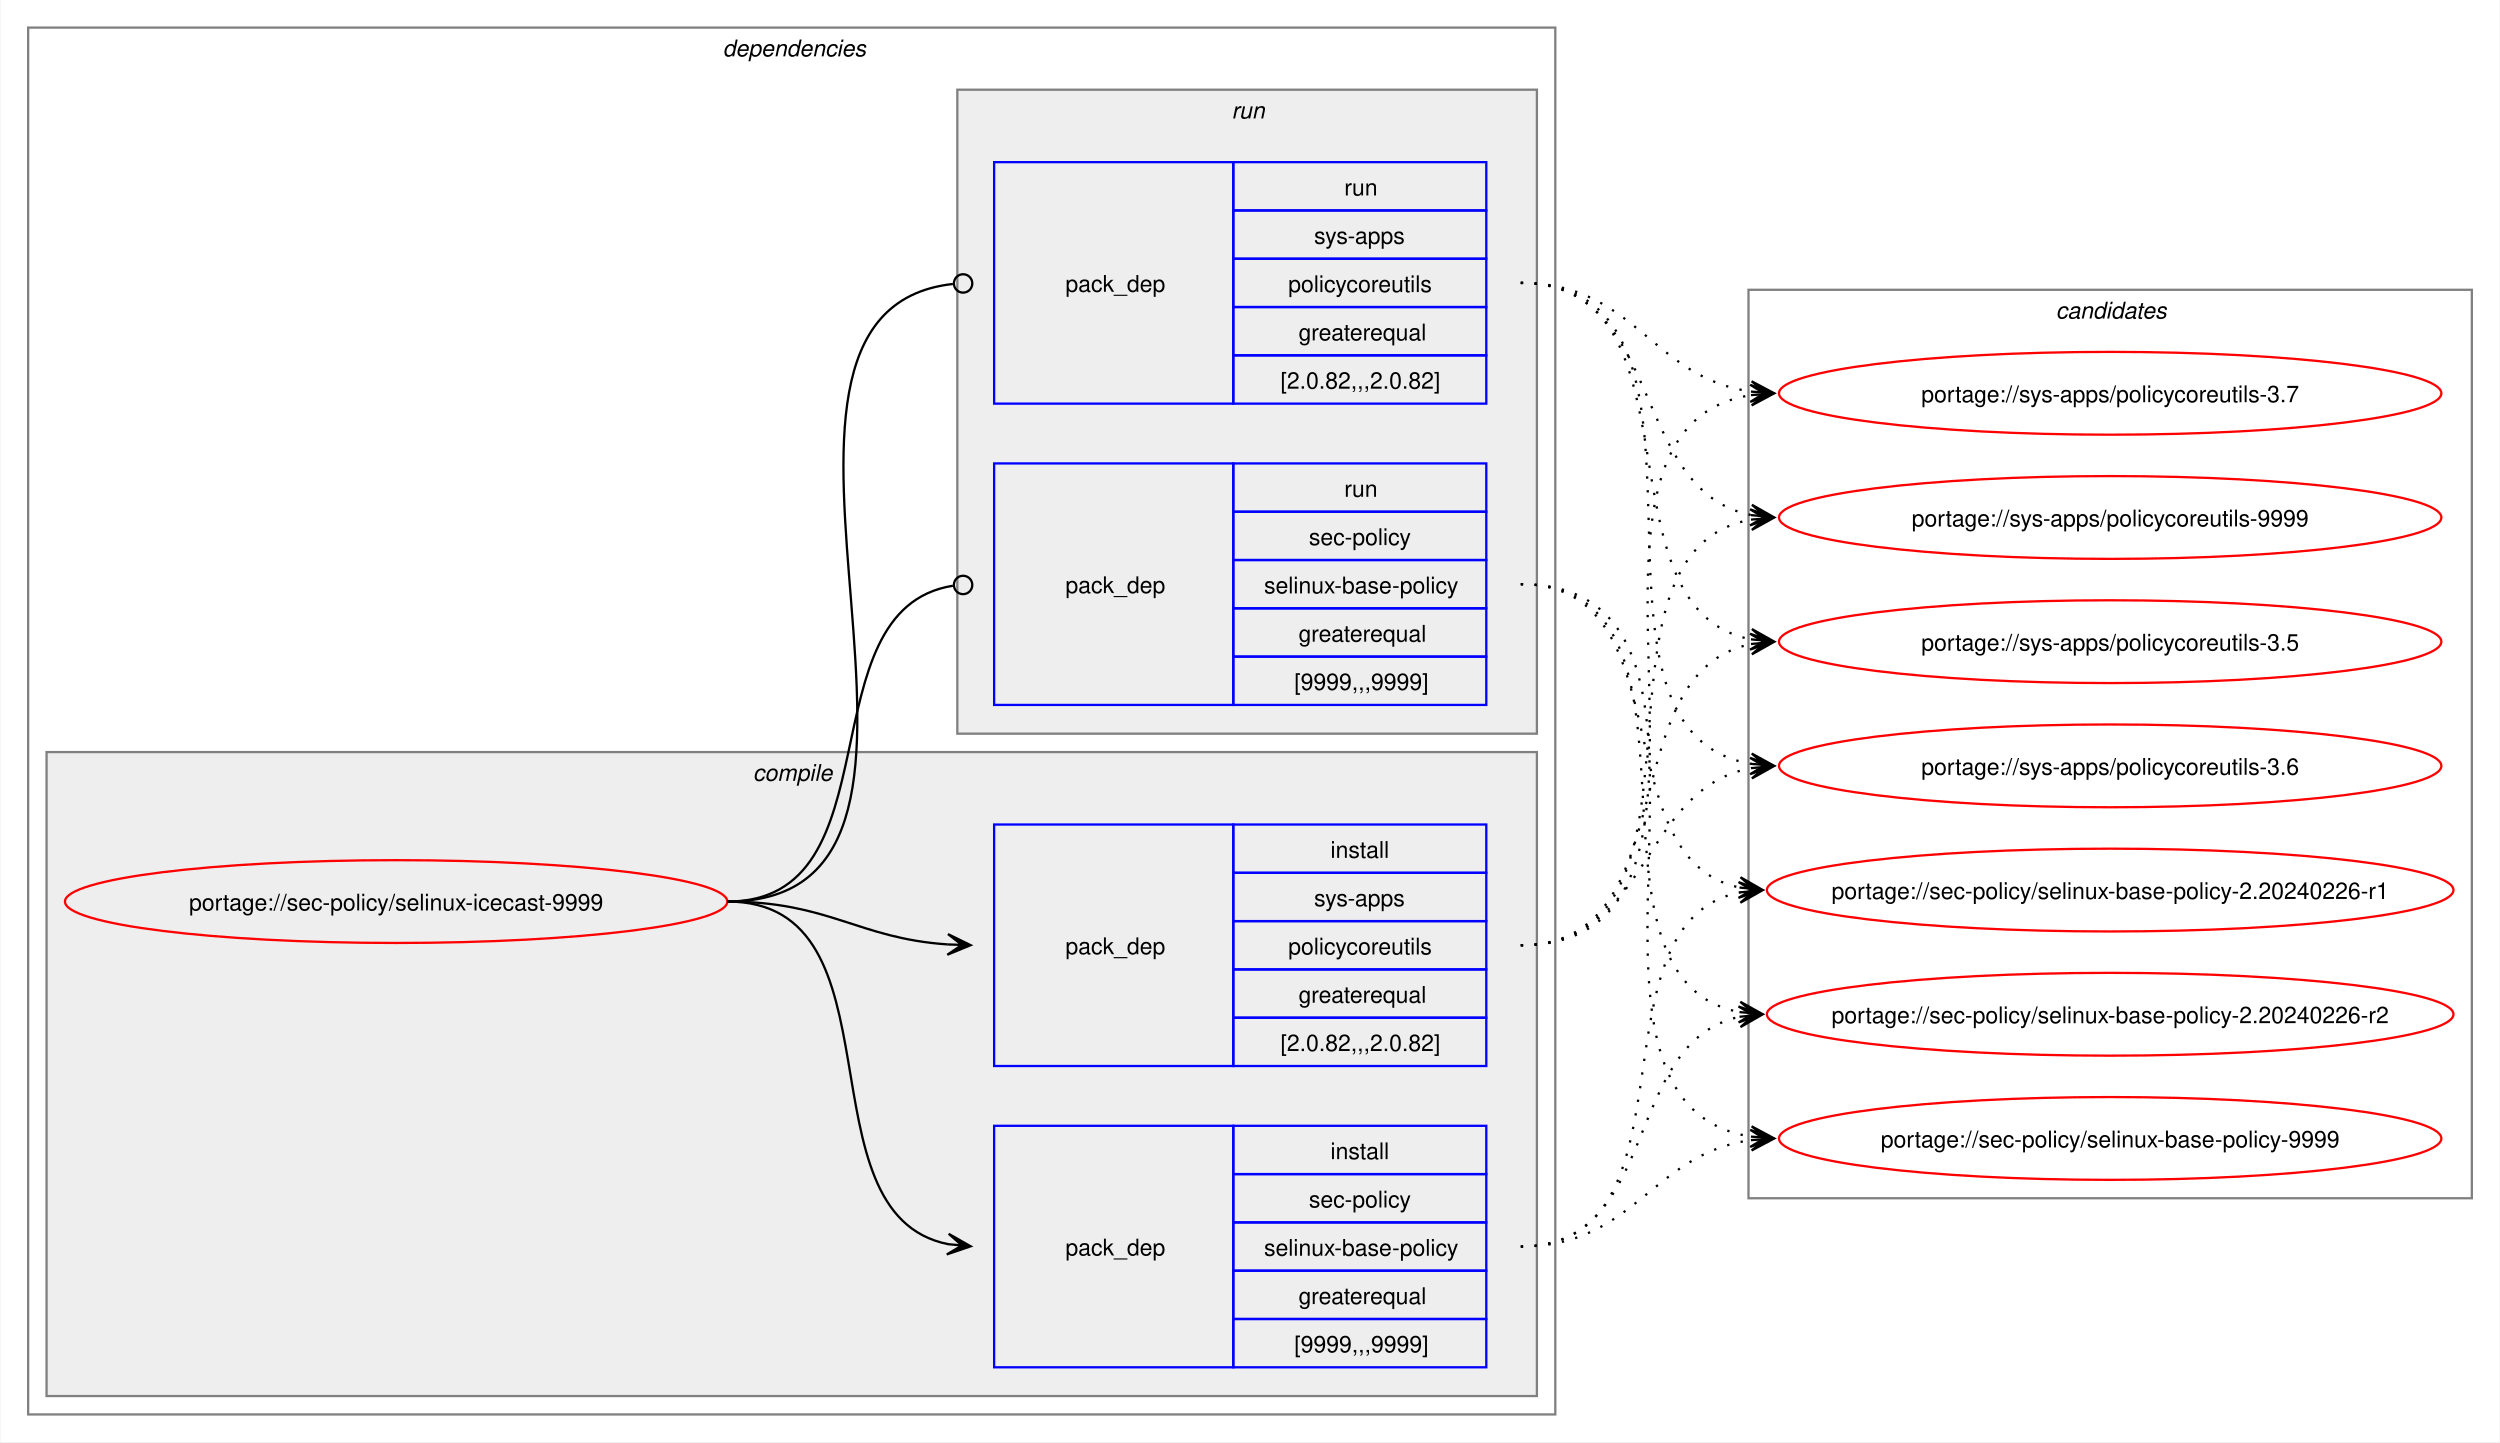
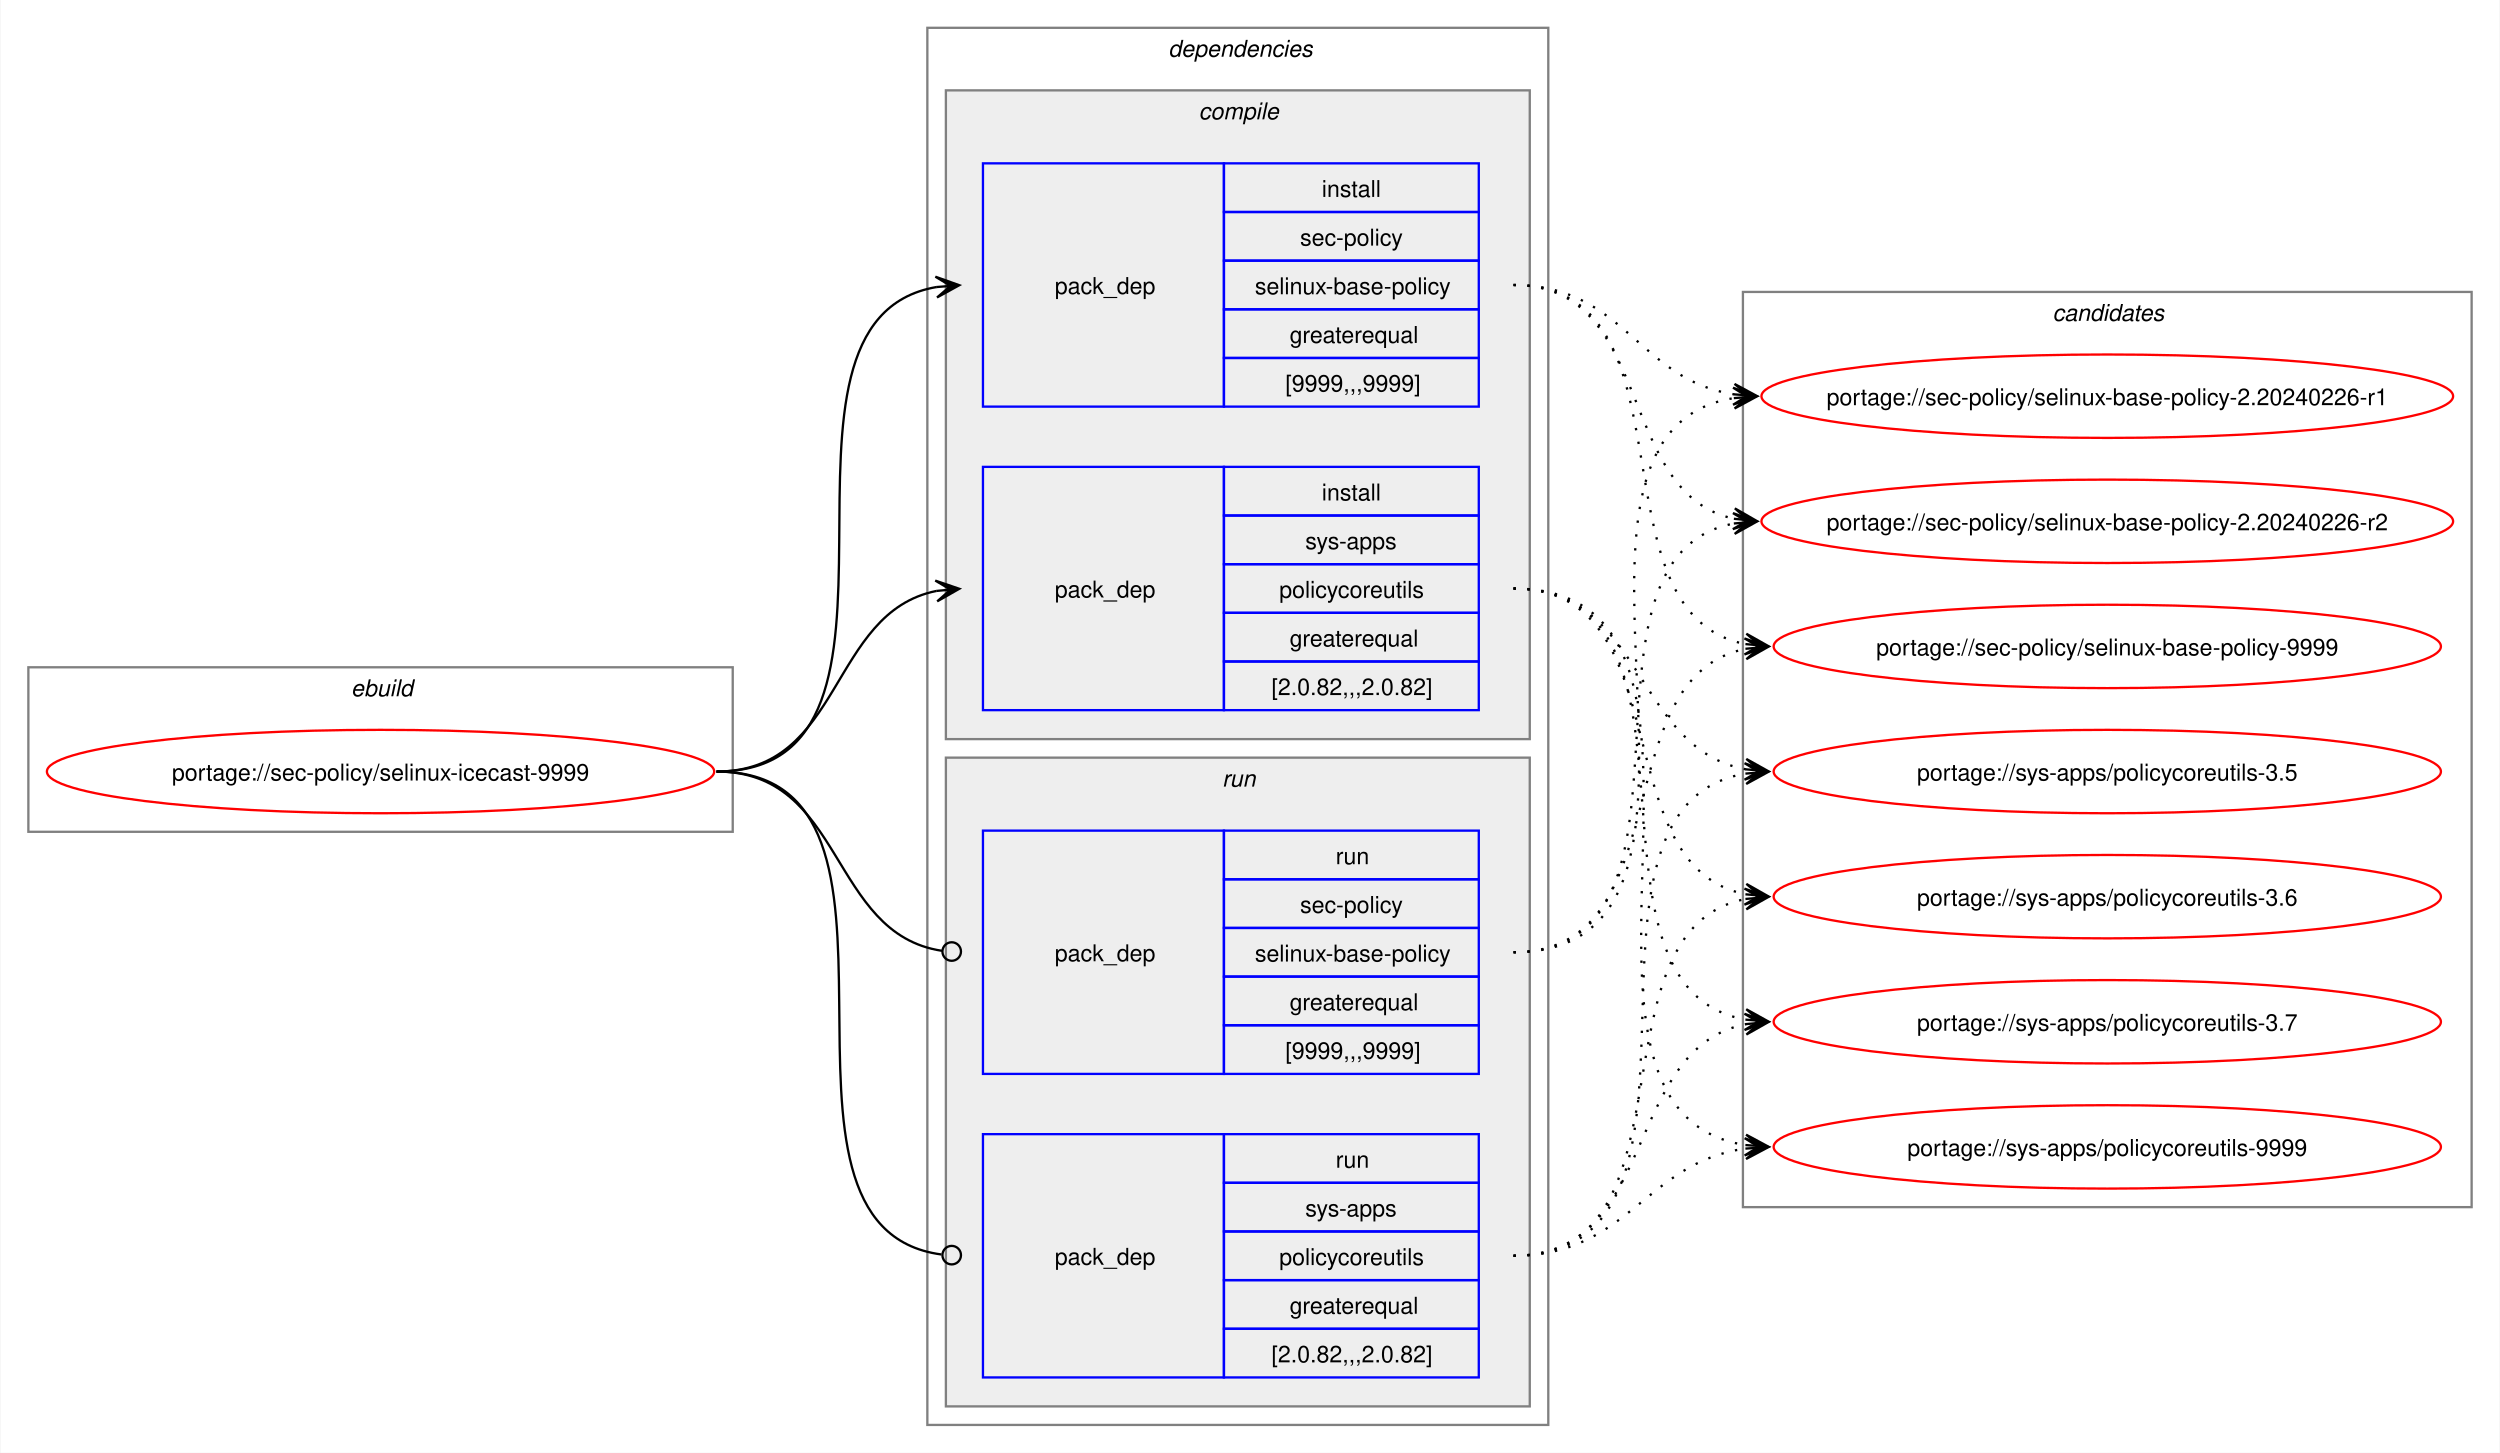
- <svg xmlns="http://www.w3.org/2000/svg" xmlns:xlink="http://www.w3.org/1999/xlink" width="1087pt" height="627pt" viewBox="0.00 0.00 1086.51 627.00">
+ <svg xmlns="http://www.w3.org/2000/svg" xmlns:xlink="http://www.w3.org/1999/xlink" width="1079pt" height="627pt" viewBox="0.00 0.00 1078.51 627.00">
  <g id="graph0" class="graph" transform="scale(1 1) rotate(0) translate(4 623)">
-     <polygon fill="white" stroke="none" points="-4,4 -4,-623 1082.51,-623 1082.51,4 -4,4" />
+     <polygon fill="white" stroke="none" points="-4,4 -4,-623 1074.51,-623 1074.51,4 -4,4" />
+     <g id="clust1" class="cluster">
+       <polygon fill="none" stroke="gray" points="8,-264 8,-335 312,-335 312,-264 8,-264" />
+       <text text-anchor="start" x="147.25" y="-322.5" font-family="Helvetica,sans-Serif" font-style="italic" font-size="10.00">ebuild</text>
+     </g>
    <g id="clust2" class="cluster">
-       <polygon fill="none" stroke="gray" points="8,-8 8,-611 672,-611 672,-8 8,-8" />
-       <text text-anchor="start" x="310" y="-598.5" font-family="Helvetica,sans-Serif" font-style="italic" font-size="10.00">dependencies</text>
+       <polygon fill="none" stroke="gray" points="396,-8 396,-611 664,-611 664,-8 396,-8" />
+       <text text-anchor="start" x="500" y="-598.5" font-family="Helvetica,sans-Serif" font-style="italic" font-size="10.00">dependencies</text>
    </g>
    <g id="clust3" class="cluster">
-       <polygon fill="#eeeeee" stroke="gray" points="16,-16 16,-296 664,-296 664,-16 16,-16" />
-       <text text-anchor="start" x="323.12" y="-283.5" font-family="Helvetica,sans-Serif" font-style="italic" font-size="10.00">compile</text>
+       <polygon fill="#eeeeee" stroke="gray" points="404,-304 404,-584 656,-584 656,-304 404,-304" />
+       <text text-anchor="start" x="513.12" y="-571.5" font-family="Helvetica,sans-Serif" font-style="italic" font-size="10.00">compile</text>
    </g>
    <g id="clust7" class="cluster">
-       <polygon fill="#eeeeee" stroke="gray" points="412,-304 412,-584 664,-584 664,-304 412,-304" />
-       <text text-anchor="start" x="531.25" y="-571.5" font-family="Helvetica,sans-Serif" font-style="italic" font-size="10.00">run</text>
+       <polygon fill="#eeeeee" stroke="gray" points="404,-16 404,-296 656,-296 656,-16 404,-16" />
+       <text text-anchor="start" x="523.25" y="-283.5" font-family="Helvetica,sans-Serif" font-style="italic" font-size="10.00">run</text>
    </g>
    <g id="clust10" class="cluster">
-       <polygon fill="none" stroke="gray" points="756,-102 756,-497 1070.51,-497 1070.51,-102 756,-102" />
-       <text text-anchor="start" x="889.63" y="-484.5" font-family="Helvetica,sans-Serif" font-style="italic" font-size="10.00">candidates</text>
+       <polygon fill="none" stroke="gray" points="748,-102 748,-497 1062.51,-497 1062.51,-102 748,-102" />
+       <text text-anchor="start" x="881.63" y="-484.5" font-family="Helvetica,sans-Serif" font-style="italic" font-size="10.00">candidates</text>
    </g>
    <g id="node1" class="node">
      <g id="a_node1">
        <a xlink:href="../sec-policy/selinux-icecast-9999.svg" xlink:title="portage://sec-policy/selinux-icecast-9999">
-           <ellipse fill="none" stroke="red" cx="168" cy="-231" rx="144" ry="18" />
-           <text text-anchor="middle" x="168" y="-227.12" font-family="Helvetica,sans-Serif" font-size="10.00">portage://sec-policy/selinux-icecast-9999</text>
+           <ellipse fill="none" stroke="red" cx="160" cy="-290" rx="144" ry="18" />
+           <text text-anchor="middle" x="160" y="-286.12" font-family="Helvetica,sans-Serif" font-size="10.00">portage://sec-policy/selinux-icecast-9999</text>
        </a>
      </g>
    </g>
    <g id="node2" class="node">
-       <polygon fill="none" stroke="blue" points="428,-28.5 428,-133.5 532,-133.5 532,-28.5 428,-28.5" />
-       <text text-anchor="start" x="459" y="-77.12" font-family="Helvetica,sans-Serif" font-size="10.00">pack_dep</text>
-       <polygon fill="none" stroke="blue" points="532,-112.5 532,-133.5 642,-133.5 642,-112.5 532,-112.5" />
-       <text text-anchor="start" x="574.25" y="-119" font-family="Helvetica,sans-Serif" font-size="10.00">install</text>
-       <polygon fill="none" stroke="blue" points="532,-91.5 532,-112.5 642,-112.5 642,-91.5 532,-91.5" />
-       <text text-anchor="start" x="564.87" y="-98" font-family="Helvetica,sans-Serif" font-size="10.00">sec-policy</text>
-       <polygon fill="none" stroke="blue" points="532,-70.5 532,-91.5 642,-91.5 642,-70.5 532,-70.5" />
-       <text text-anchor="start" x="545.37" y="-77" font-family="Helvetica,sans-Serif" font-size="10.00">selinux-base-policy</text>
-       <polygon fill="none" stroke="blue" points="532,-49.5 532,-70.5 642,-70.5 642,-49.5 532,-49.5" />
-       <text text-anchor="start" x="560.37" y="-56" font-family="Helvetica,sans-Serif" font-size="10.00">greaterequal</text>
-       <polygon fill="none" stroke="blue" points="532,-28.5 532,-49.5 642,-49.5 642,-28.5 532,-28.5" />
-       <text text-anchor="start" x="558.5" y="-35" font-family="Helvetica,sans-Serif" font-size="10.00">[9999,,,9999]</text>
+       <polygon fill="none" stroke="blue" points="420,-447.5 420,-552.5 524,-552.5 524,-447.5 420,-447.5" />
+       <text text-anchor="start" x="451" y="-496.12" font-family="Helvetica,sans-Serif" font-size="10.00">pack_dep</text>
+       <polygon fill="none" stroke="blue" points="524,-531.5 524,-552.5 634,-552.5 634,-531.5 524,-531.5" />
+       <text text-anchor="start" x="566.25" y="-538" font-family="Helvetica,sans-Serif" font-size="10.00">install</text>
+       <polygon fill="none" stroke="blue" points="524,-510.5 524,-531.5 634,-531.5 634,-510.5 524,-510.5" />
+       <text text-anchor="start" x="556.87" y="-517" font-family="Helvetica,sans-Serif" font-size="10.00">sec-policy</text>
+       <polygon fill="none" stroke="blue" points="524,-489.5 524,-510.5 634,-510.5 634,-489.5 524,-489.5" />
+       <text text-anchor="start" x="537.37" y="-496" font-family="Helvetica,sans-Serif" font-size="10.00">selinux-base-policy</text>
+       <polygon fill="none" stroke="blue" points="524,-468.5 524,-489.5 634,-489.5 634,-468.5 524,-468.5" />
+       <text text-anchor="start" x="552.37" y="-475" font-family="Helvetica,sans-Serif" font-size="10.00">greaterequal</text>
+       <polygon fill="none" stroke="blue" points="524,-447.5 524,-468.5 634,-468.5 634,-447.5 524,-447.5" />
+       <text text-anchor="start" x="550.5" y="-454" font-family="Helvetica,sans-Serif" font-size="10.00">[9999,,,9999]</text>
    </g>
    <g id="edge1" class="edge">
-       <path fill="none" stroke="black" d="M312,-231C389.89,-231 342.32,-95.29 407.96,-82.04" />
-       <polygon fill="black" stroke="black" points="417.79,-81.11 408.25,-86.53 414.02,-81.47 407.83,-82.05 407.83,-82.05 407.83,-82.05 414.02,-81.47 407.41,-77.57 417.79,-81.11" />
+       <path fill="none" stroke="black" d="M305,-290C405.57,-290 314,-484.31 399.94,-499.11" />
+       <polygon fill="black" stroke="black" points="409.79,-499.9 399.46,-503.59 406.02,-499.6 399.82,-499.1 399.82,-499.1 399.82,-499.1 406.02,-499.6 400.18,-494.61 409.79,-499.9" />
    </g>
    <g id="node3" class="node">
-       <polygon fill="none" stroke="blue" points="428,-159.5 428,-264.5 532,-264.5 532,-159.5 428,-159.5" />
-       <text text-anchor="start" x="459" y="-208.12" font-family="Helvetica,sans-Serif" font-size="10.00">pack_dep</text>
-       <polygon fill="none" stroke="blue" points="532,-243.5 532,-264.5 642,-264.5 642,-243.5 532,-243.5" />
-       <text text-anchor="start" x="574.25" y="-250" font-family="Helvetica,sans-Serif" font-size="10.00">install</text>
-       <polygon fill="none" stroke="blue" points="532,-222.5 532,-243.5 642,-243.5 642,-222.5 532,-222.5" />
-       <text text-anchor="start" x="567.12" y="-229" font-family="Helvetica,sans-Serif" font-size="10.00">sys-apps</text>
-       <polygon fill="none" stroke="blue" points="532,-201.5 532,-222.5 642,-222.5 642,-201.5 532,-201.5" />
-       <text text-anchor="start" x="555.87" y="-208" font-family="Helvetica,sans-Serif" font-size="10.00">policycoreutils</text>
-       <polygon fill="none" stroke="blue" points="532,-180.5 532,-201.5 642,-201.5 642,-180.5 532,-180.5" />
-       <text text-anchor="start" x="560.37" y="-187" font-family="Helvetica,sans-Serif" font-size="10.00">greaterequal</text>
-       <polygon fill="none" stroke="blue" points="532,-159.5 532,-180.5 642,-180.5 642,-159.5 532,-159.5" />
-       <text text-anchor="start" x="552.5" y="-166" font-family="Helvetica,sans-Serif" font-size="10.00">[2.0.82,,,2.0.82]</text>
+       <polygon fill="none" stroke="blue" points="420,-316.5 420,-421.5 524,-421.5 524,-316.5 420,-316.5" />
+       <text text-anchor="start" x="451" y="-365.12" font-family="Helvetica,sans-Serif" font-size="10.00">pack_dep</text>
+       <polygon fill="none" stroke="blue" points="524,-400.5 524,-421.5 634,-421.5 634,-400.5 524,-400.5" />
+       <text text-anchor="start" x="566.25" y="-407" font-family="Helvetica,sans-Serif" font-size="10.00">install</text>
+       <polygon fill="none" stroke="blue" points="524,-379.5 524,-400.5 634,-400.5 634,-379.5 524,-379.5" />
+       <text text-anchor="start" x="559.12" y="-386" font-family="Helvetica,sans-Serif" font-size="10.00">sys-apps</text>
+       <polygon fill="none" stroke="blue" points="524,-358.5 524,-379.5 634,-379.5 634,-358.5 524,-358.5" />
+       <text text-anchor="start" x="547.87" y="-365" font-family="Helvetica,sans-Serif" font-size="10.00">policycoreutils</text>
+       <polygon fill="none" stroke="blue" points="524,-337.5 524,-358.5 634,-358.5 634,-337.5 524,-337.5" />
+       <text text-anchor="start" x="552.37" y="-344" font-family="Helvetica,sans-Serif" font-size="10.00">greaterequal</text>
+       <polygon fill="none" stroke="blue" points="524,-316.5 524,-337.5 634,-337.5 634,-316.5 524,-316.5" />
+       <text text-anchor="start" x="544.5" y="-323" font-family="Helvetica,sans-Serif" font-size="10.00">[2.0.82,,,2.0.82]</text>
    </g>
    <g id="edge2" class="edge">
-       <path fill="none" stroke="black" d="M312,-231C356.34,-231 368.74,-214.99 407.84,-212.36" />
-       <polygon fill="black" stroke="black" points="417.78,-212.04 407.93,-216.86 414,-212.16 407.79,-212.36 407.79,-212.36 407.79,-212.36 414,-212.16 407.64,-207.87 417.78,-212.04" />
+       <path fill="none" stroke="black" d="M305,-290C359.74,-290 353.49,-358.57 399.89,-367.94" />
+       <polygon fill="black" stroke="black" points="409.79,-368.88 399.41,-372.42 406.02,-368.53 399.83,-367.94 399.83,-367.94 399.83,-367.94 406.02,-368.53 400.26,-363.46 409.79,-368.88" />
    </g>
    <g id="node4" class="node">
-       <polygon fill="none" stroke="blue" points="428,-316.5 428,-421.5 532,-421.5 532,-316.5 428,-316.5" />
-       <text text-anchor="start" x="459" y="-365.12" font-family="Helvetica,sans-Serif" font-size="10.00">pack_dep</text>
-       <polygon fill="none" stroke="blue" points="532,-400.5 532,-421.5 642,-421.5 642,-400.5 532,-400.5" />
-       <text text-anchor="start" x="580.25" y="-407" font-family="Helvetica,sans-Serif" font-size="10.00">run</text>
-       <polygon fill="none" stroke="blue" points="532,-379.5 532,-400.5 642,-400.5 642,-379.5 532,-379.5" />
-       <text text-anchor="start" x="564.87" y="-386" font-family="Helvetica,sans-Serif" font-size="10.00">sec-policy</text>
-       <polygon fill="none" stroke="blue" points="532,-358.5 532,-379.5 642,-379.5 642,-358.5 532,-358.5" />
-       <text text-anchor="start" x="545.37" y="-365" font-family="Helvetica,sans-Serif" font-size="10.00">selinux-base-policy</text>
-       <polygon fill="none" stroke="blue" points="532,-337.5 532,-358.5 642,-358.5 642,-337.5 532,-337.5" />
-       <text text-anchor="start" x="560.37" y="-344" font-family="Helvetica,sans-Serif" font-size="10.00">greaterequal</text>
-       <polygon fill="none" stroke="blue" points="532,-316.5 532,-337.5 642,-337.5 642,-316.5 532,-316.5" />
-       <text text-anchor="start" x="558.5" y="-323" font-family="Helvetica,sans-Serif" font-size="10.00">[9999,,,9999]</text>
+       <polygon fill="none" stroke="blue" points="420,-159.5 420,-264.5 524,-264.5 524,-159.5 420,-159.5" />
+       <text text-anchor="start" x="451" y="-208.12" font-family="Helvetica,sans-Serif" font-size="10.00">pack_dep</text>
+       <polygon fill="none" stroke="blue" points="524,-243.5 524,-264.5 634,-264.5 634,-243.5 524,-243.5" />
+       <text text-anchor="start" x="572.25" y="-250" font-family="Helvetica,sans-Serif" font-size="10.00">run</text>
+       <polygon fill="none" stroke="blue" points="524,-222.5 524,-243.5 634,-243.5 634,-222.5 524,-222.5" />
+       <text text-anchor="start" x="556.87" y="-229" font-family="Helvetica,sans-Serif" font-size="10.00">sec-policy</text>
+       <polygon fill="none" stroke="blue" points="524,-201.5 524,-222.5 634,-222.5 634,-201.5 524,-201.5" />
+       <text text-anchor="start" x="537.37" y="-208" font-family="Helvetica,sans-Serif" font-size="10.00">selinux-base-policy</text>
+       <polygon fill="none" stroke="blue" points="524,-180.5 524,-201.5 634,-201.5 634,-180.5 524,-180.5" />
+       <text text-anchor="start" x="552.37" y="-187" font-family="Helvetica,sans-Serif" font-size="10.00">greaterequal</text>
+       <polygon fill="none" stroke="blue" points="524,-159.5 524,-180.5 634,-180.5 634,-159.5 524,-159.5" />
+       <text text-anchor="start" x="550.5" y="-166" font-family="Helvetica,sans-Serif" font-size="10.00">[9999,,,9999]</text>
    </g>
    <g id="edge3" class="edge">
-       <path fill="none" stroke="black" d="M312,-231C386.43,-231 345.13,-357.91 410.07,-368.32" />
-       <ellipse fill="none" stroke="black" cx="414.51" cy="-368.66" rx="4" ry="4" />
+       <path fill="none" stroke="black" d="M305,-290C360.41,-290 353.47,-220.01 402.31,-212.63" />
+       <ellipse fill="none" stroke="black" cx="406.51" cy="-212.32" rx="4" ry="4" />
    </g>
    <g id="node5" class="node">
-       <polygon fill="none" stroke="blue" points="428,-447.5 428,-552.5 532,-552.5 532,-447.5 428,-447.5" />
-       <text text-anchor="start" x="459" y="-496.12" font-family="Helvetica,sans-Serif" font-size="10.00">pack_dep</text>
-       <polygon fill="none" stroke="blue" points="532,-531.5 532,-552.5 642,-552.5 642,-531.5 532,-531.5" />
-       <text text-anchor="start" x="580.25" y="-538" font-family="Helvetica,sans-Serif" font-size="10.00">run</text>
-       <polygon fill="none" stroke="blue" points="532,-510.5 532,-531.5 642,-531.5 642,-510.5 532,-510.5" />
-       <text text-anchor="start" x="567.12" y="-517" font-family="Helvetica,sans-Serif" font-size="10.00">sys-apps</text>
-       <polygon fill="none" stroke="blue" points="532,-489.5 532,-510.5 642,-510.5 642,-489.5 532,-489.5" />
-       <text text-anchor="start" x="555.87" y="-496" font-family="Helvetica,sans-Serif" font-size="10.00">policycoreutils</text>
-       <polygon fill="none" stroke="blue" points="532,-468.5 532,-489.5 642,-489.5 642,-468.5 532,-468.5" />
-       <text text-anchor="start" x="560.37" y="-475" font-family="Helvetica,sans-Serif" font-size="10.00">greaterequal</text>
-       <polygon fill="none" stroke="blue" points="532,-447.5 532,-468.5 642,-468.5 642,-447.5 532,-447.5" />
-       <text text-anchor="start" x="552.5" y="-454" font-family="Helvetica,sans-Serif" font-size="10.00">[2.0.82,,,2.0.82]</text>
+       <polygon fill="none" stroke="blue" points="420,-28.5 420,-133.5 524,-133.5 524,-28.5 420,-28.5" />
+       <text text-anchor="start" x="451" y="-77.12" font-family="Helvetica,sans-Serif" font-size="10.00">pack_dep</text>
+       <polygon fill="none" stroke="blue" points="524,-112.5 524,-133.5 634,-133.5 634,-112.5 524,-112.5" />
+       <text text-anchor="start" x="572.25" y="-119" font-family="Helvetica,sans-Serif" font-size="10.00">run</text>
+       <polygon fill="none" stroke="blue" points="524,-91.5 524,-112.5 634,-112.5 634,-91.5 524,-91.5" />
+       <text text-anchor="start" x="559.12" y="-98" font-family="Helvetica,sans-Serif" font-size="10.00">sys-apps</text>
+       <polygon fill="none" stroke="blue" points="524,-70.5 524,-91.5 634,-91.5 634,-70.5 524,-70.5" />
+       <text text-anchor="start" x="547.87" y="-77" font-family="Helvetica,sans-Serif" font-size="10.00">policycoreutils</text>
+       <polygon fill="none" stroke="blue" points="524,-49.5 524,-70.5 634,-70.5 634,-49.5 524,-49.5" />
+       <text text-anchor="start" x="552.37" y="-56" font-family="Helvetica,sans-Serif" font-size="10.00">greaterequal</text>
+       <polygon fill="none" stroke="blue" points="524,-28.5 524,-49.5 634,-49.5 634,-28.5 524,-28.5" />
+       <text text-anchor="start" x="544.5" y="-35" font-family="Helvetica,sans-Serif" font-size="10.00">[2.0.82,,,2.0.82]</text>
    </g>
    <g id="edge4" class="edge">
-       <path fill="none" stroke="black" d="M312,-231C437.53,-231 297.51,-487.03 410.07,-499.53" />
-       <ellipse fill="none" stroke="black" cx="414.51" cy="-499.76" rx="4" ry="4" />
+       <path fill="none" stroke="black" d="M305,-290C406,-290 312.85,-93.46 402.1,-81.56" />
+       <ellipse fill="none" stroke="black" cx="406.51" cy="-81.28" rx="4" ry="4" />
    </g>
    <g id="node6" class="node">
      <g id="a_node6">
        <a xlink:href="../sec-policy/selinux-base-policy-2.20240226-r1.svg" xlink:title="portage://sec-policy/selinux-base-policy-2.20240226-r1">
-           <ellipse fill="none" stroke="red" cx="913.26" cy="-236" rx="149.26" ry="18" />
-           <text text-anchor="middle" x="913.26" y="-232.12" font-family="Helvetica,sans-Serif" font-size="10.00">portage://sec-policy/selinux-base-policy-2.20240226-r1</text>
+           <ellipse fill="none" stroke="red" cx="905.26" cy="-452" rx="149.26" ry="18" />
+           <text text-anchor="middle" x="905.26" y="-448.12" font-family="Helvetica,sans-Serif" font-size="10.00">portage://sec-policy/selinux-base-policy-2.20240226-r1</text>
        </a>
      </g>
    </g>
    <g id="edge5" class="edge">
-       <path fill="none" stroke="black" stroke-dasharray="1,5" d="M657,-81C736.61,-81 685.12,-221.81 752.43,-235.01" />
-       <polygon fill="black" stroke="black" points="762.04,-235.89 751.67,-239.46 758.28,-235.54 752.08,-234.98 752.08,-234.98 752.08,-234.98 758.28,-235.54 752.49,-230.5 762.04,-235.89" />
+       <path fill="none" stroke="black" stroke-dasharray="1,5" d="M649,-500C696.87,-500 702.75,-459.03 744.23,-452.79" />
+       <polygon fill="black" stroke="black" points="754.04,-452.09 744.39,-457.29 750.27,-452.36 744.07,-452.8 744.07,-452.8 744.07,-452.8 750.27,-452.36 743.74,-448.32 754.04,-452.09" />
    </g>
    <g id="node7" class="node">
      <g id="a_node7">
        <a xlink:href="../sec-policy/selinux-base-policy-2.20240226-r2.svg" xlink:title="portage://sec-policy/selinux-base-policy-2.20240226-r2">
-           <ellipse fill="none" stroke="red" cx="913.26" cy="-182" rx="149.26" ry="18" />
-           <text text-anchor="middle" x="913.26" y="-178.12" font-family="Helvetica,sans-Serif" font-size="10.00">portage://sec-policy/selinux-base-policy-2.20240226-r2</text>
+           <ellipse fill="none" stroke="red" cx="905.26" cy="-398" rx="149.26" ry="18" />
+           <text text-anchor="middle" x="905.26" y="-394.12" font-family="Helvetica,sans-Serif" font-size="10.00">portage://sec-policy/selinux-base-policy-2.20240226-r2</text>
        </a>
      </g>
    </g>
    <g id="edge6" class="edge">
-       <path fill="none" stroke="black" stroke-dasharray="1,5" d="M657,-81C718.21,-81 700.69,-170.14 752.36,-180.93" />
-       <polygon fill="black" stroke="black" points="762.04,-181.88 751.65,-185.39 758.28,-181.51 752.09,-180.91 752.09,-180.91 752.09,-180.91 758.28,-181.51 752.53,-176.43 762.04,-181.88" />
+       <path fill="none" stroke="black" stroke-dasharray="1,5" d="M649,-500C710.5,-500 692.45,-409.98 744.32,-399.08" />
+       <polygon fill="black" stroke="black" points="754.04,-398.12 744.53,-403.58 750.28,-398.49 744.09,-399.1 744.09,-399.1 744.09,-399.1 750.28,-398.49 743.65,-394.62 754.04,-398.12" />
    </g>
    <g id="node8" class="node">
      <g id="a_node8">
        <a xlink:href="../sec-policy/selinux-base-policy-9999.svg" xlink:title="portage://sec-policy/selinux-base-policy-9999">
-           <ellipse fill="none" stroke="red" cx="913.26" cy="-128" rx="144" ry="18" />
-           <text text-anchor="middle" x="913.26" y="-124.12" font-family="Helvetica,sans-Serif" font-size="10.00">portage://sec-policy/selinux-base-policy-9999</text>
+           <ellipse fill="none" stroke="red" cx="905.26" cy="-344" rx="144" ry="18" />
+           <text text-anchor="middle" x="905.26" y="-340.12" font-family="Helvetica,sans-Serif" font-size="10.00">portage://sec-policy/selinux-base-policy-9999</text>
        </a>
      </g>
    </g>
    <g id="edge7" class="edge">
-       <path fill="none" stroke="black" stroke-dasharray="1,5" d="M657,-81C706.69,-81 713.72,-121.28 757.09,-127.26" />
-       <polygon fill="black" stroke="black" points="767.04,-127.92 756.76,-131.75 763.27,-127.67 757.06,-127.26 757.06,-127.26 757.06,-127.26 763.27,-127.67 757.36,-122.77 767.04,-127.92" />
+       <path fill="none" stroke="black" stroke-dasharray="1,5" d="M649,-500C730.17,-500 680.32,-358.28 749.2,-345" />
+       <polygon fill="black" stroke="black" points="759.04,-344.11 749.49,-349.49 755.28,-344.45 749.08,-345.01 749.08,-345.01 749.08,-345.01 755.28,-344.45 748.68,-340.53 759.04,-344.11" />
    </g>
    <g id="node9" class="node">
      <g id="a_node9">
        <a xlink:href="../sys-apps/policycoreutils-3.5.svg" xlink:title="portage://sys-apps/policycoreutils-3.5">
-           <ellipse fill="none" stroke="red" cx="913.26" cy="-344" rx="144" ry="18" />
-           <text text-anchor="middle" x="913.26" y="-340.12" font-family="Helvetica,sans-Serif" font-size="10.00">portage://sys-apps/policycoreutils-3.5</text>
+           <ellipse fill="none" stroke="red" cx="905.26" cy="-290" rx="144" ry="18" />
+           <text text-anchor="middle" x="905.26" y="-286.12" font-family="Helvetica,sans-Serif" font-size="10.00">portage://sys-apps/policycoreutils-3.5</text>
        </a>
      </g>
    </g>
    <g id="edge8" class="edge">
-       <path fill="none" stroke="black" stroke-dasharray="1,5" d="M657,-212C729.83,-212 695.51,-330.93 757.46,-343.01" />
-       <polygon fill="black" stroke="black" points="767.04,-343.89 756.67,-347.46 763.28,-343.55 757.08,-342.98 757.08,-342.98 757.08,-342.98 763.28,-343.55 757.49,-338.5 767.04,-343.89" />
+       <path fill="none" stroke="black" stroke-dasharray="1,5" d="M649,-369C705.74,-369 700.61,-299.86 749.37,-290.94" />
+       <polygon fill="black" stroke="black" points="759.04,-290.11 749.47,-295.45 755.27,-290.43 749.08,-290.97 749.08,-290.97 749.08,-290.97 755.27,-290.43 748.69,-286.48 759.04,-290.11" />
    </g>
    <g id="node10" class="node">
      <g id="a_node10">
        <a xlink:href="../sys-apps/policycoreutils-3.6.svg" xlink:title="portage://sys-apps/policycoreutils-3.6">
-           <ellipse fill="none" stroke="red" cx="913.26" cy="-290" rx="144" ry="18" />
-           <text text-anchor="middle" x="913.26" y="-286.12" font-family="Helvetica,sans-Serif" font-size="10.00">portage://sys-apps/policycoreutils-3.6</text>
+           <ellipse fill="none" stroke="red" cx="905.26" cy="-236" rx="144" ry="18" />
+           <text text-anchor="middle" x="905.26" y="-232.12" font-family="Helvetica,sans-Serif" font-size="10.00">portage://sys-apps/policycoreutils-3.6</text>
        </a>
      </g>
    </g>
    <g id="edge9" class="edge">
-       <path fill="none" stroke="black" stroke-dasharray="1,5" d="M657,-212C713.38,-212 708.82,-279.98 757.11,-289.01" />
-       <polygon fill="black" stroke="black" points="767.04,-289.89 756.68,-293.49 763.27,-289.56 757.08,-289.01 757.08,-289.01 757.08,-289.01 763.27,-289.56 757.48,-284.53 767.04,-289.89" />
+       <path fill="none" stroke="black" stroke-dasharray="1,5" d="M649,-369C722.15,-369 687.24,-249.16 749.41,-236.99" />
+       <polygon fill="black" stroke="black" points="759.04,-236.11 749.49,-241.51 755.28,-236.46 749.08,-237.02 749.08,-237.02 749.08,-237.02 755.28,-236.46 748.67,-232.54 759.04,-236.11" />
    </g>
    <g id="node11" class="node">
      <g id="a_node11">
        <a xlink:href="../sys-apps/policycoreutils-3.7.svg" xlink:title="portage://sys-apps/policycoreutils-3.7">
-           <ellipse fill="none" stroke="red" cx="913.26" cy="-452" rx="144" ry="18" />
-           <text text-anchor="middle" x="913.26" y="-448.12" font-family="Helvetica,sans-Serif" font-size="10.00">portage://sys-apps/policycoreutils-3.7</text>
+           <ellipse fill="none" stroke="red" cx="905.26" cy="-182" rx="144" ry="18" />
+           <text text-anchor="middle" x="905.26" y="-178.12" font-family="Helvetica,sans-Serif" font-size="10.00">portage://sys-apps/policycoreutils-3.7</text>
        </a>
      </g>
    </g>
    <g id="edge10" class="edge">
-       <path fill="none" stroke="black" stroke-dasharray="1,5" d="M657,-212C770.67,-212 658.65,-436.33 757.33,-451.22" />
-       <polygon fill="black" stroke="black" points="767.04,-451.91 756.75,-455.69 763.27,-451.65 757.07,-451.21 757.07,-451.21 757.07,-451.21 763.27,-451.65 757.38,-446.72 767.04,-451.91" />
+       <path fill="none" stroke="black" stroke-dasharray="1,5" d="M649,-369C741.74,-369 669.99,-197.03 749.23,-182.92" />
+       <polygon fill="black" stroke="black" points="759.04,-182.1 749.45,-187.42 755.27,-182.42 749.08,-182.93 749.08,-182.93 749.08,-182.93 755.27,-182.42 748.7,-178.45 759.04,-182.1" />
    </g>
    <g id="node12" class="node">
      <g id="a_node12">
        <a xlink:href="../sys-apps/policycoreutils-9999.svg" xlink:title="portage://sys-apps/policycoreutils-9999">
-           <ellipse fill="none" stroke="red" cx="913.26" cy="-398" rx="144" ry="18" />
-           <text text-anchor="middle" x="913.26" y="-394.12" font-family="Helvetica,sans-Serif" font-size="10.00">portage://sys-apps/policycoreutils-9999</text>
+           <ellipse fill="none" stroke="red" cx="905.26" cy="-128" rx="144" ry="18" />
+           <text text-anchor="middle" x="905.26" y="-124.12" font-family="Helvetica,sans-Serif" font-size="10.00">portage://sys-apps/policycoreutils-9999</text>
        </a>
      </g>
    </g>
    <g id="edge11" class="edge">
-       <path fill="none" stroke="black" stroke-dasharray="1,5" d="M657,-212C749.38,-212 678.31,-383.06 757.28,-397.09" />
-       <polygon fill="black" stroke="black" points="767.04,-397.9 756.7,-401.55 763.27,-397.59 757.08,-397.07 757.08,-397.07 757.08,-397.07 763.27,-397.59 757.45,-392.59 767.04,-397.9" />
+       <path fill="none" stroke="black" stroke-dasharray="1,5" d="M649,-369C763.06,-369 650.29,-143.74 749.29,-128.78" />
+       <polygon fill="black" stroke="black" points="759.04,-128.09 749.38,-133.28 755.27,-128.35 749.07,-128.8 749.07,-128.8 749.07,-128.8 755.27,-128.35 748.75,-124.31 759.04,-128.09" />
    </g>
    <g id="edge12" class="edge">
-       <path fill="none" stroke="black" stroke-dasharray="1,5" d="M657,-369C728.67,-369 692.01,-249.66 752.26,-237.07" />
-       <polygon fill="black" stroke="black" points="762.04,-236.12 752.53,-241.57 758.28,-236.48 752.09,-237.09 752.09,-237.09 752.09,-237.09 758.28,-236.48 751.65,-232.61 762.04,-236.12" />
+       <path fill="none" stroke="black" stroke-dasharray="1,5" d="M649,-212C761.67,-212 647,-435.87 744.13,-451.18" />
+       <polygon fill="black" stroke="black" points="754.04,-451.91 743.74,-455.66 750.27,-451.63 744.07,-451.17 744.07,-451.17 744.07,-451.17 750.27,-451.63 744.4,-446.69 754.04,-451.91" />
    </g>
    <g id="edge13" class="edge">
-       <path fill="none" stroke="black" stroke-dasharray="1,5" d="M657,-369C748.67,-369 674.33,-197.03 752.38,-182.92" />
-       <polygon fill="black" stroke="black" points="762.04,-182.1 752.46,-187.43 758.27,-182.42 752.08,-182.94 752.08,-182.94 752.08,-182.94 758.27,-182.42 751.7,-178.46 762.04,-182.1" />
+       <path fill="none" stroke="black" stroke-dasharray="1,5" d="M649,-212C740.3,-212 666.65,-383.06 744.42,-397.09" />
+       <polygon fill="black" stroke="black" points="754.04,-397.9 743.7,-401.54 750.27,-397.58 744.08,-397.06 744.08,-397.06 744.08,-397.06 750.27,-397.58 744.45,-392.57 754.04,-397.9" />
    </g>
    <g id="edge14" class="edge">
-       <path fill="none" stroke="black" stroke-dasharray="1,5" d="M657,-369C771.06,-369 658.29,-143.74 757.29,-128.78" />
-       <polygon fill="black" stroke="black" points="767.04,-128.09 757.38,-133.28 763.27,-128.35 757.07,-128.8 757.07,-128.8 757.07,-128.8 763.27,-128.35 756.75,-124.31 767.04,-128.09" />
+       <path fill="none" stroke="black" stroke-dasharray="1,5" d="M649,-212C721.83,-212 687.51,-330.93 749.46,-343.01" />
+       <polygon fill="black" stroke="black" points="759.04,-343.89 748.67,-347.46 755.28,-343.55 749.08,-342.98 749.08,-342.98 749.08,-342.98 755.28,-343.55 749.49,-338.5 759.04,-343.89" />
    </g>
    <g id="edge15" class="edge">
-       <path fill="none" stroke="black" stroke-dasharray="1,5" d="M657,-500C738.17,-500 688.32,-358.28 757.2,-345" />
-       <polygon fill="black" stroke="black" points="767.04,-344.11 757.49,-349.49 763.28,-344.45 757.08,-345.01 757.08,-345.01 757.08,-345.01 763.28,-344.45 756.68,-340.53 767.04,-344.11" />
+       <path fill="none" stroke="black" stroke-dasharray="1,5" d="M649,-81C750.22,-81 662.29,-274.38 749.1,-289.11" />
+       <polygon fill="black" stroke="black" points="759.04,-289.9 748.72,-293.6 755.27,-289.6 749.07,-289.11 749.07,-289.11 749.07,-289.11 755.27,-289.6 749.43,-284.63 759.04,-289.9" />
    </g>
    <g id="edge16" class="edge">
-       <path fill="none" stroke="black" stroke-dasharray="1,5" d="M657,-500C758.7,-500 669.77,-305.3 757.33,-290.85" />
-       <polygon fill="black" stroke="black" points="767.04,-290.09 757.42,-295.35 763.27,-290.39 757.07,-290.87 757.07,-290.87 757.07,-290.87 763.27,-290.39 756.72,-286.38 767.04,-290.09" />
+       <path fill="none" stroke="black" stroke-dasharray="1,5" d="M649,-81C729.82,-81 680.61,-221.81 749.24,-235.01" />
+       <polygon fill="black" stroke="black" points="759.04,-235.89 748.68,-239.48 755.28,-235.55 749.08,-235 749.08,-235 749.08,-235 755.28,-235.55 749.48,-230.51 759.04,-235.89" />
    </g>
    <g id="edge17" class="edge">
-       <path fill="none" stroke="black" stroke-dasharray="1,5" d="M657,-500C706.96,-500 713.63,-458.69 757.33,-452.72" />
-       <polygon fill="black" stroke="black" points="767.04,-452.08 757.36,-457.22 763.27,-452.33 757.06,-452.73 757.06,-452.73 757.06,-452.73 763.27,-452.33 756.77,-448.24 767.04,-452.08" />
+       <path fill="none" stroke="black" stroke-dasharray="1,5" d="M649,-81C711.87,-81 695.78,-170.51 749.4,-181" />
+       <polygon fill="black" stroke="black" points="759.04,-181.89 748.67,-185.45 755.28,-181.54 749.08,-180.97 749.08,-180.97 749.08,-180.97 755.28,-181.54 749.5,-176.49 759.04,-181.89" />
    </g>
    <g id="edge18" class="edge">
-       <path fill="none" stroke="black" stroke-dasharray="1,5" d="M657,-500C720.15,-500 703.55,-409.6 757.35,-399.01" />
-       <polygon fill="black" stroke="black" points="767.04,-398.11 757.5,-403.52 763.28,-398.46 757.08,-399.03 757.08,-399.03 757.08,-399.03 763.28,-398.46 756.67,-394.55 767.04,-398.11" />
+       <path fill="none" stroke="black" stroke-dasharray="1,5" d="M649,-81C698.69,-81 705.72,-121.28 749.09,-127.26" />
+       <polygon fill="black" stroke="black" points="759.04,-127.92 748.76,-131.75 755.27,-127.67 749.06,-127.26 749.06,-127.26 749.06,-127.26 755.27,-127.67 749.36,-122.77 759.04,-127.92" />
    </g>
  </g>
</svg>
